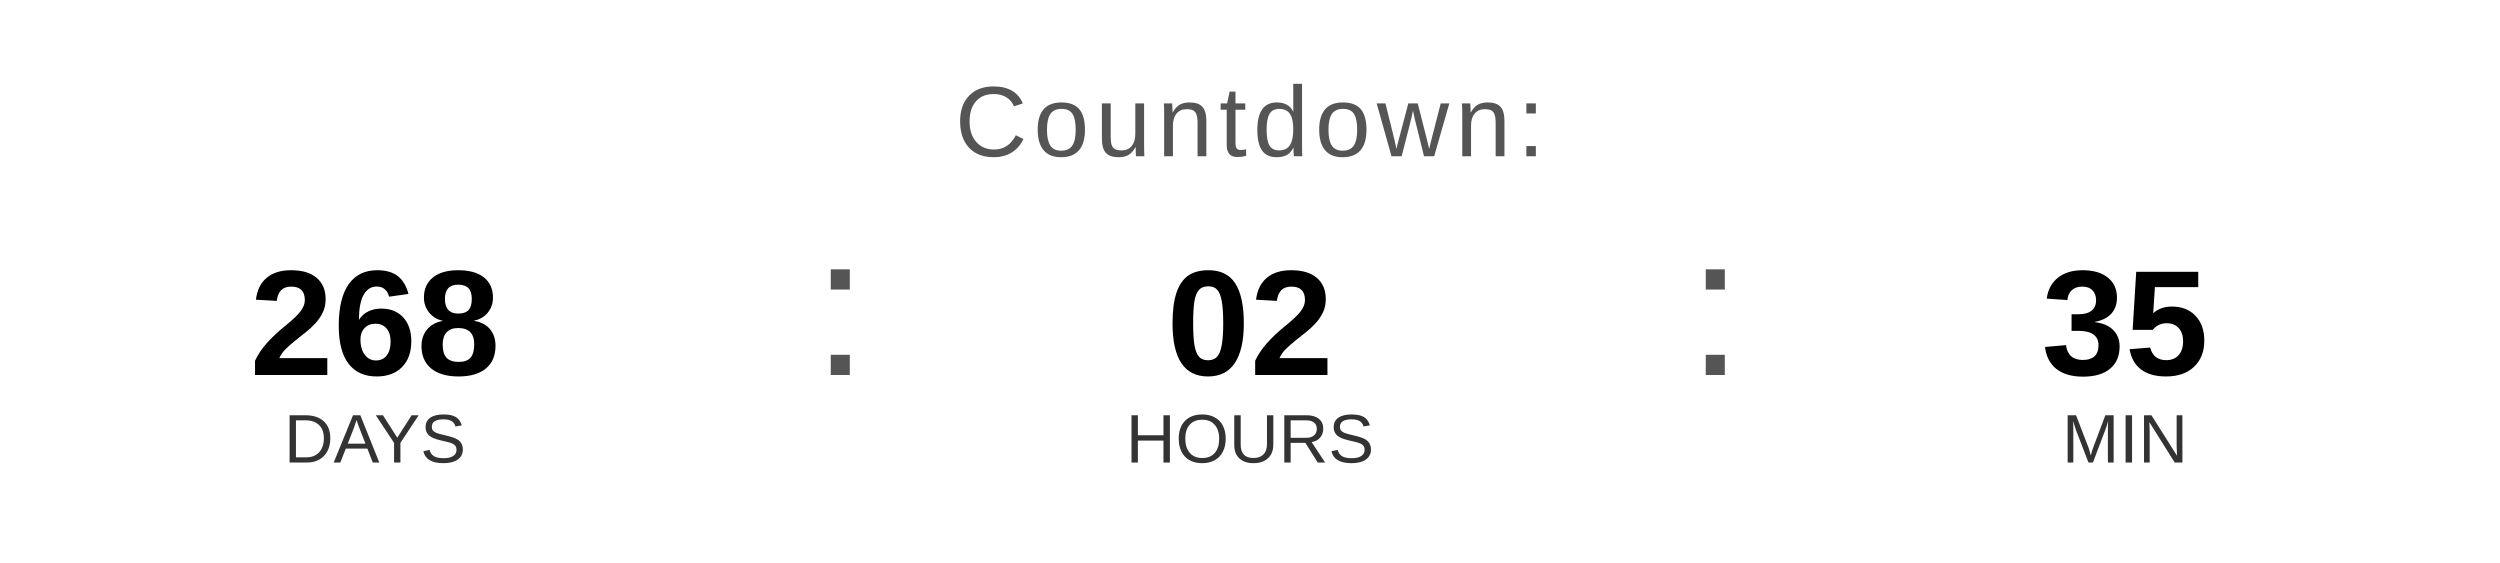
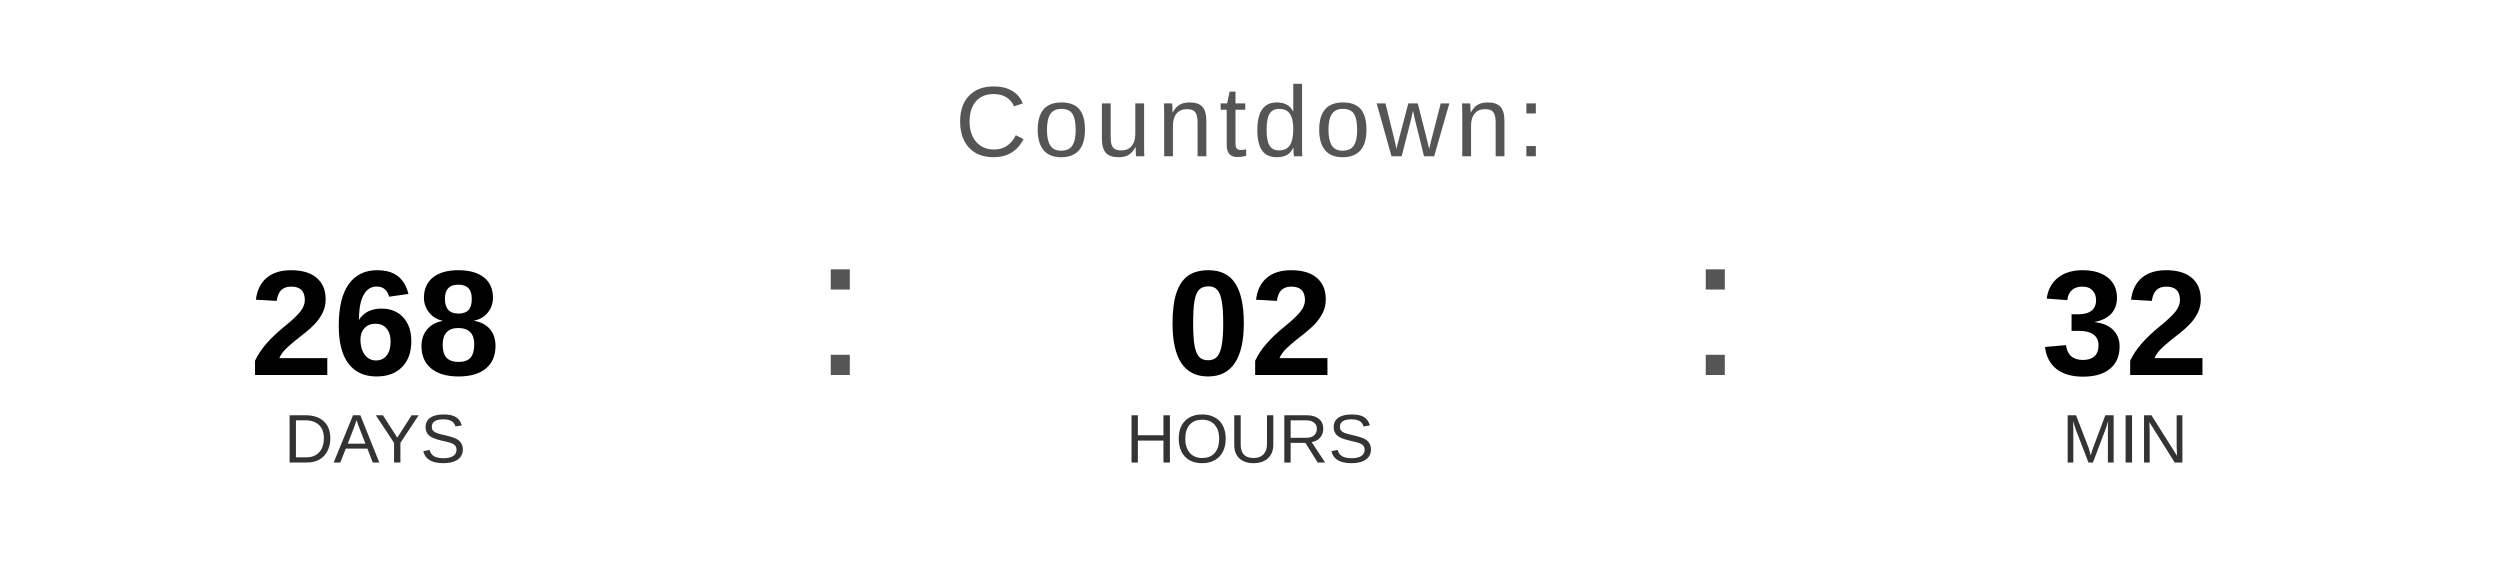
<svg xmlns="http://www.w3.org/2000/svg" width="400" height="90" viewBox="0 0 400 90">
  <text x="200" y="25" font-family="Arial, Helvetica, sans-serif" font-size="16" fill="#555555" text-anchor="middle" letter-spacing="1">
    Countdown:
  </text>
  <text x="60" y="60" font-family="Arial, Helvetica, sans-serif" font-size="24" font-weight="bold" fill="#000000" text-anchor="middle">268</text>
  <text x="60" y="74" font-family="Arial, Helvetica, sans-serif" font-size="11" fill="#333333" text-anchor="middle">DAYS</text>
  <text x="130" y="60" font-family="Arial, sans-serif" font-size="32" fill="#555555">:</text>
  <text x="200" y="60" font-family="Arial, Helvetica, sans-serif" font-size="24" font-weight="bold" fill="#000000" text-anchor="middle">02</text>
  <text x="200" y="74" font-family="Arial, Helvetica, sans-serif" font-size="11" fill="#333333" text-anchor="middle">HOURS</text>
  <text x="270" y="60" font-family="Arial, sans-serif" font-size="32" fill="#555555">:</text>
-   <text x="340" y="60" font-family="Arial, Helvetica, sans-serif" font-size="24" font-weight="bold" fill="#000000" text-anchor="middle">35</text>
+   <text x="340" y="60" font-family="Arial, Helvetica, sans-serif" font-size="24" font-weight="bold" fill="#000000" text-anchor="middle">32</text>
  <text x="340" y="74" font-family="Arial, Helvetica, sans-serif" font-size="11" fill="#333333" text-anchor="middle">MIN</text>
</svg>
